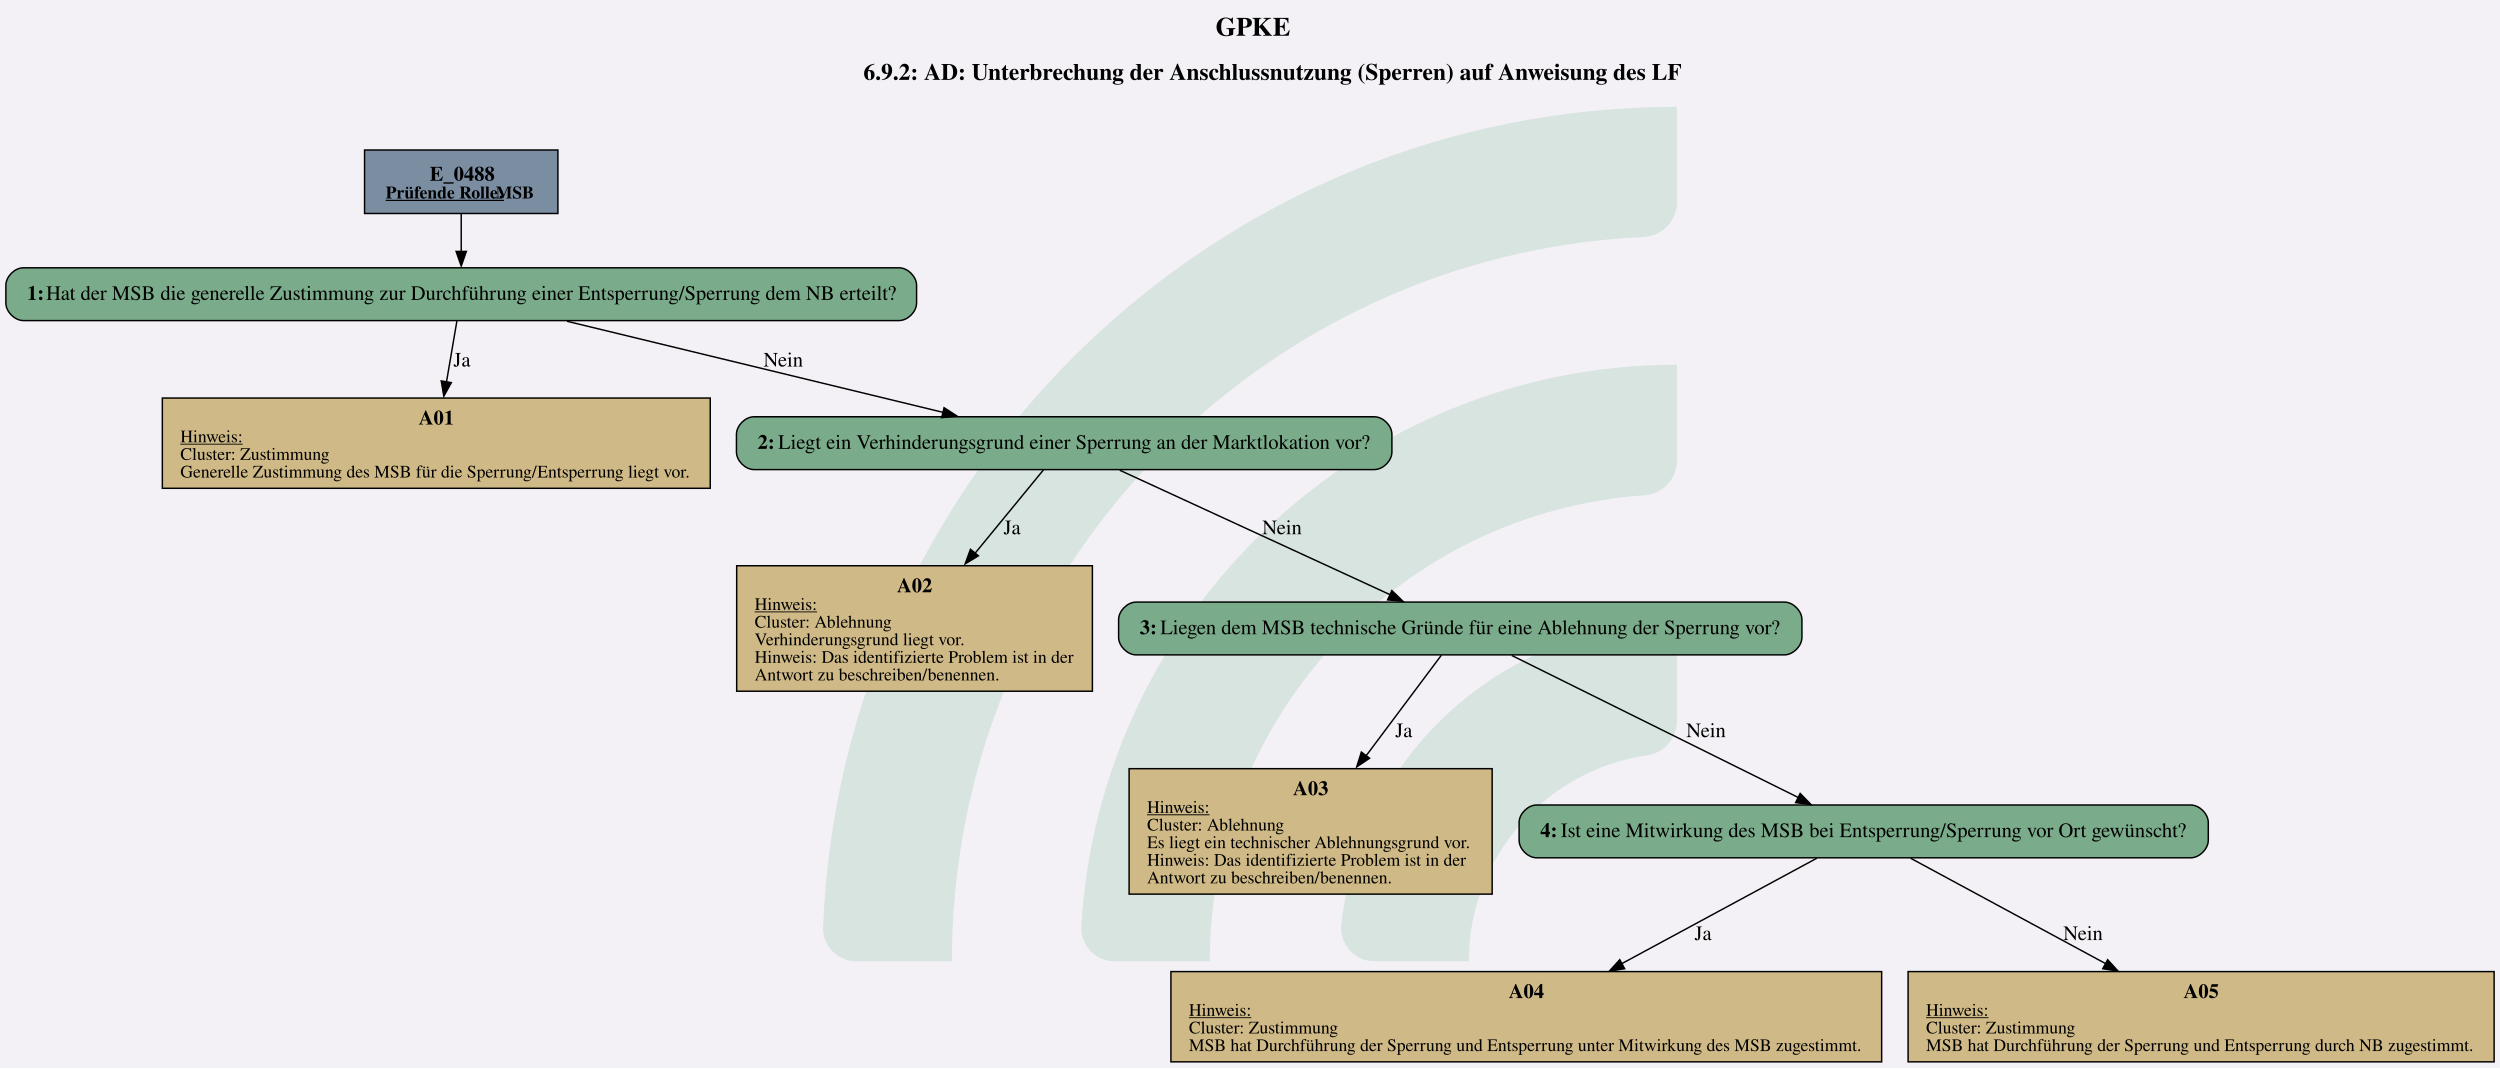
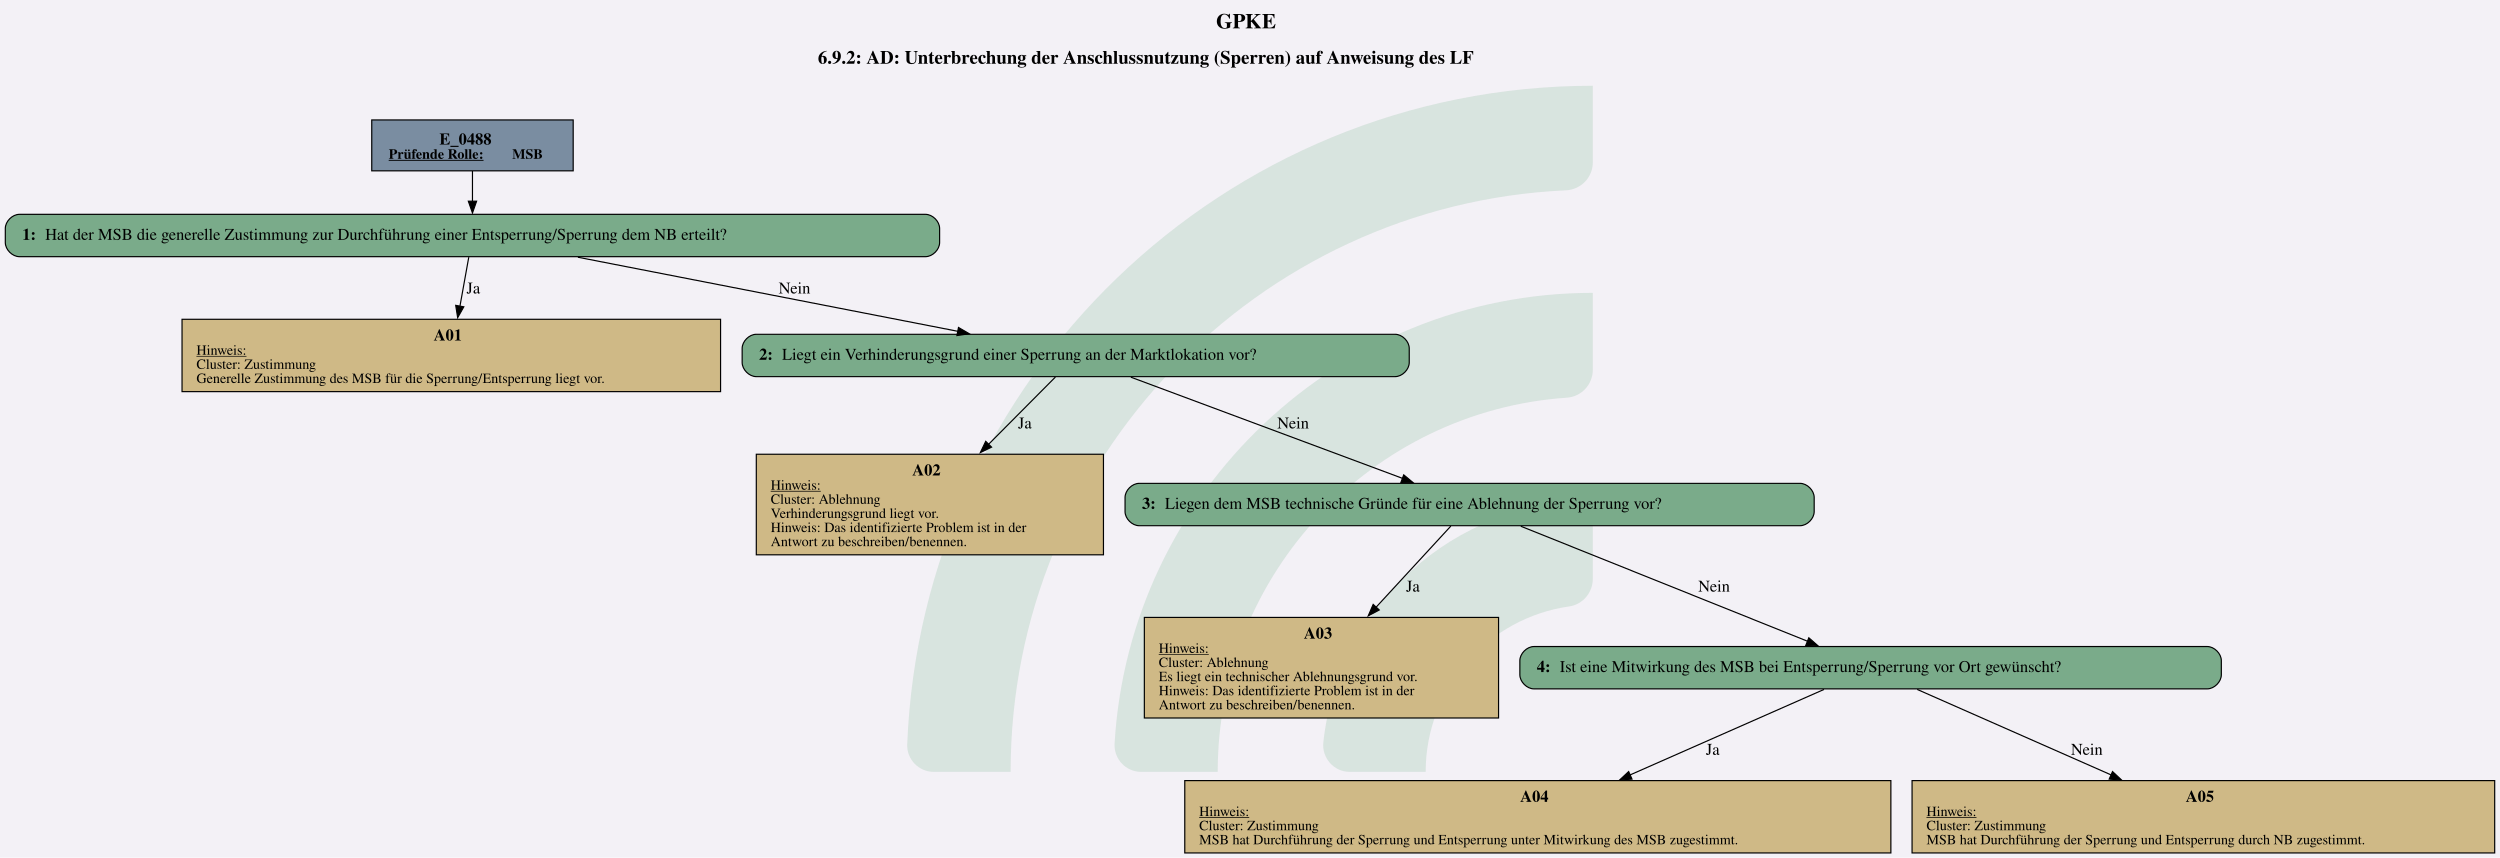
- <svg xmlns="http://www.w3.org/2000/svg" version="1.1" width="2272.0px" viewBox="0 0 2272.0 970.667" height="970.667px">
+ <svg xmlns="http://www.w3.org/2000/svg" version="1.1" width="2833.333px" viewBox="0 0 2833.333 972.0" height="972.0px">
  <g>
-     <svg version="1.1" width="2272.0px" viewBox="0 0 2272.0 970.667" height="970.667px">
-       <polygon fill="#f3f1f6" points="0,0 2272.0,0 2272.0,970.667 0,970.667" />
+     <svg version="1.1" width="2833.333px" viewBox="0 0 2833.333 972.0" height="972.0px">
+       <polygon fill="#f3f1f6" points="0,0 2833.333,0 2833.333,972.0 0,972.0" />
      <g>
-         <g transform="translate(748.0213, 97.06667) scale(1 1) translate(0, 0) scale(4.389952 4.389952) ">
+         <g transform="translate(1028.155, 97.2) scale(1 1) translate(0, 0) scale(4.395983 4.395983) ">
          <defs id="defs2">
            <clipPath clipPathUnits="userSpaceOnUse" id="clipPath23">
              <path d="M 0,568.156 H 579.236 V 0 H 0 Z" id="path21" />
            </clipPath>
          </defs>
          <g id="layer1" transform="translate(-16.54194,-55.30527)">
            <g id="g19" clip-path="url(#clipPath23)" transform="matrix(0.3527778,0,0,-0.3527778,0.01017023,243.7368)" style="opacity:0.2">
              <g id="g25" transform="translate(122.444,32.7195)">
                <path d="m 0,0 h -56.104 c -11,0 -19.898,9.123 -19.463,20.115 10.594,267.191 231.277,481.302 501.029,481.302 v -56.02 c 0,-10.98 -8.688,-19.892 -19.658,-20.393 C 180.29,414.697 0,228.005 0,0" style="fill:#6ead83;fill-opacity:1;fill-rule:nonzero;stroke:none" id="path27" />
              </g>
              <g id="g29" transform="translate(273.7828,32.7195)">
                <path d="m 0,0 h -55.926 c -11.228,0 -20.091,9.482 -19.435,20.69 10.744,183.439 163.389,329.388 349.485,329.388 v -56.263 c 0,-10.709 -8.273,-19.617 -18.957,-20.35 C 112.819,263.696 0,144.774 0,0" style="fill:#6ead83;fill-opacity:1;fill-rule:nonzero;stroke:none" id="path31" />
              </g>
              <g id="g33" transform="translate(425.7667,32.7195)">
                <path d="m 0,0 h -55.445 c -11.653,0 -20.604,10.17 -19.334,21.753 10.866,99.032 95.031,176.341 196.919,176.341 v -57.011 c 0,-10.046 -7.283,-18.755 -17.229,-20.165 C 45.688,112.522 0,61.497 0,0" style="fill:#6ead83;fill-opacity:1;fill-rule:nonzero;stroke:none" id="path35" />
              </g>
            </g>
          </g>
        </g>
-         <svg width="1704pt" height="728pt" viewBox="0.00 0.00 1704.14 727.56">
-           <g id="graph0" class="graph" transform="scale(1 1) rotate(0) translate(4 723.56)">
-             <text text-anchor="start" x="824.57" y="-699.46" font-family="Times,serif" font-weight="bold" font-size="18.00">GPKE</text>
-             <text text-anchor="start" x="584.57" y="-669.36" font-family="Times,serif" font-weight="bold" font-size="16.00">6.9.2: AD: Unterbrechung der Anschlussnutzung (Sperren) auf Anweisung des LF</text>
+         <svg width="2125pt" height="729pt" viewBox="0.00 0.00 2125.02 729.36">
+           <g id="graph0" class="graph" transform="scale(1 1) rotate(0) translate(4 725.36)">
+             <text text-anchor="start" x="1029.63" y="-701.26" font-family="Times,serif" font-weight="bold" font-size="18.00">GPKE</text>
+             <text text-anchor="start" x="691.01" y="-671.16" font-family="Times,serif" font-weight="bold" font-size="16.00">6.9.2: AD: Unterbrechung der Anschlussnutzung (Sperren) auf Anweisung des LF</text>
            <g id="node1" class="node">
-               <polygon fill="#7a8da1" stroke="black" points="376.3,-621.56 244.5,-621.56 244.5,-578.28 376.3,-578.28 376.3,-621.56" />
-               <text text-anchor="start" x="288.9" y="-600.62" font-family="Times,serif" font-weight="bold" font-size="14.00">E_0488</text>
-               <text text-anchor="start" x="258.9" y="-588.52" font-family="Times,serif" font-weight="bold" text-decoration="underline" font-size="12.00">Prüfende Rolle:</text>
-               <text text-anchor="start" x="333.9" y="-588.52" font-family="Times,serif" font-weight="bold" font-size="12.00"> MSB</text>
+               <polygon fill="#7a8da1" stroke="black" points="482.93,-623.36 311.63,-623.36 311.63,-580.08 482.93,-580.08 482.93,-623.36" />
+               <text text-anchor="start" x="369.15" y="-602.42" font-family="Times,serif" font-weight="bold" font-size="14.00">E_0488</text>
+               <text text-anchor="start" x="326.03" y="-590.32" font-family="Times,serif" font-weight="bold" text-decoration="underline" font-size="12.00">Prüfende Rolle:</text>
+               <text text-anchor="start" x="431.03" y="-590.32" font-family="Times,serif" font-weight="bold" font-size="12.00"> MSB</text>
            </g>
            <g id="node2" class="node">
-               <path fill="#7aab8a" stroke="black" d="M608.8,-541.28C608.8,-541.28 12,-541.28 12,-541.28 6,-541.28 0,-535.28 0,-529.28 0,-529.28 0,-517.28 0,-517.28 0,-511.28 6,-505.28 12,-505.28 12,-505.28 608.8,-505.28 608.8,-505.28 614.8,-505.28 620.8,-511.28 620.8,-517.28 620.8,-517.28 620.8,-529.28 620.8,-529.28 620.8,-535.28 614.8,-541.28 608.8,-541.28" />
-               <text text-anchor="start" x="14.4" y="-519.38" font-family="Times,serif" font-weight="bold" font-size="14.00">1: </text>
-               <text text-anchor="start" x="27.4" y="-519.38" font-family="Times,serif" font-size="14.00">Hat der MSB die generelle Zustimmung zur Durchführung einer Entsperrung/Sperrung dem NB erteilt?</text>
+               <path fill="#7aab8a" stroke="black" d="M782.55,-543.08C782.55,-543.08 12,-543.08 12,-543.08 6,-543.08 0,-537.08 0,-531.08 0,-531.08 0,-519.08 0,-519.08 0,-513.08 6,-507.08 12,-507.08 12,-507.08 782.55,-507.08 782.55,-507.08 788.55,-507.08 794.55,-513.08 794.55,-519.08 794.55,-519.08 794.55,-531.08 794.55,-531.08 794.55,-537.08 788.55,-543.08 782.55,-543.08" />
+               <text text-anchor="start" x="14.4" y="-521.4" font-family="Times,serif" font-weight="bold" font-size="14.00">1: </text>
+               <text text-anchor="start" x="33.9" y="-521.4" font-family="Times,serif" font-size="14.00">Hat der MSB die generelle Zustimmung zur Durchführung einer Entsperrung/Sperrung dem NB erteilt?</text>
            </g>
            <g id="edge1" class="edge">
-               <path fill="none" stroke="black" d="M310.4,-578.13C310.4,-570.09 310.4,-560.77 310.4,-552.17" />
-               <polygon fill="black" stroke="black" points="313.9,-552.44 310.4,-542.44 306.9,-552.44 313.9,-552.44" />
+               <path fill="none" stroke="black" d="M397.28,-579.93C397.28,-571.89 397.28,-562.57 397.28,-553.97" />
+               <polygon fill="black" stroke="black" points="400.78,-554.24 397.28,-544.24 393.78,-554.24 400.78,-554.24" />
            </g>
            <g id="node3" class="node">
-               <polygon fill="#cfb986" stroke="black" points="480.14,-452.48 106.66,-452.48 106.66,-390.96 480.14,-390.96 480.14,-452.48" />
-               <text text-anchor="start" x="281.4" y="-434.42" font-family="Times,serif" font-weight="bold" font-size="14.00">A01</text>
-               <text text-anchor="start" x="118.9" y="-422.32" font-family="Times,serif" text-decoration="underline" font-size="12.00">Hinweis:</text>
-               <text text-anchor="start" x="118.9" y="-410.32" font-family="Times,serif" font-size="12.00">Cluster: Zustimmung</text>
-               <text text-anchor="start" x="118.9" y="-398.32" font-family="Times,serif" font-size="12.00">Generelle Zustimmung des MSB für die Sperrung/Entsperrung liegt vor.</text>
+               <polygon fill="#cfb986" stroke="black" points="608.27,-453.83 150.29,-453.83 150.29,-392.31 608.27,-392.31 608.27,-453.83" />
+               <text text-anchor="start" x="364.28" y="-435.77" font-family="Times,serif" font-weight="bold" font-size="14.00">A01</text>
+               <text text-anchor="start" x="162.53" y="-423.67" font-family="Times,serif" text-decoration="underline" font-size="12.00">Hinweis:</text>
+               <text text-anchor="start" x="162.53" y="-411.67" font-family="Times,serif" font-size="12.00">Cluster: Zustimmung</text>
+               <text text-anchor="start" x="162.53" y="-399.67" font-family="Times,serif" font-size="12.00">Generelle Zustimmung des MSB für die Sperrung/Entsperrung liegt vor.</text>
            </g>
            <g id="edge2" class="edge">
-               <path fill="none" stroke="black" d="M307.44,-504.94C305.48,-493.48 302.83,-477.97 300.36,-463.51" />
-               <polygon fill="black" stroke="black" points="303.66,-463 298.53,-453.73 296.76,-464.18 303.66,-463" />
-               <text text-anchor="middle" x="310.9" y="-473.98" font-family="Times,serif" font-size="14.00">Ja</text>
+               <path fill="none" stroke="black" d="M394.14,-506.66C392.07,-495.15 389.26,-479.57 386.65,-465.04" />
+               <polygon fill="black" stroke="black" points="389.92,-464.44 384.7,-455.22 383.03,-465.68 389.92,-464.44" />
+               <text text-anchor="middle" x="398.03" y="-475.78" font-family="Times,serif" font-size="14.00">Ja</text>
            </g>
            <g id="node4" class="node">
-               <path fill="#7aab8a" stroke="black" d="M932.8,-439.72C932.8,-439.72 510,-439.72 510,-439.72 504,-439.72 498,-433.72 498,-427.72 498,-427.72 498,-415.72 498,-415.72 498,-409.72 504,-403.72 510,-403.72 510,-403.72 932.8,-403.72 932.8,-403.72 938.8,-403.72 944.8,-409.72 944.8,-415.72 944.8,-415.72 944.8,-427.72 944.8,-427.72 944.8,-433.72 938.8,-439.72 932.8,-439.72" />
-               <text text-anchor="start" x="512.4" y="-417.82" font-family="Times,serif" font-weight="bold" font-size="14.00">2: </text>
-               <text text-anchor="start" x="526.4" y="-417.82" font-family="Times,serif" font-size="14.00">Liegt ein Verhinderungsgrund einer Sperrung an der Marktlokation vor?</text>
+               <path fill="#7aab8a" stroke="black" d="M1181.93,-441.07C1181.93,-441.07 638.63,-441.07 638.63,-441.07 632.63,-441.07 626.63,-435.07 626.63,-429.07 626.63,-429.07 626.63,-417.07 626.63,-417.07 626.63,-411.07 632.63,-405.07 638.63,-405.07 638.63,-405.07 1181.93,-405.07 1181.93,-405.07 1187.93,-405.07 1193.93,-411.07 1193.93,-417.07 1193.93,-417.07 1193.93,-429.07 1193.93,-429.07 1193.93,-435.07 1187.93,-441.07 1181.93,-441.07" />
+               <text text-anchor="start" x="641.03" y="-419.39" font-family="Times,serif" font-weight="bold" font-size="14.00">2: </text>
+               <text text-anchor="start" x="660.53" y="-419.39" font-family="Times,serif" font-size="14.00">Liegt ein Verhinderungsgrund einer Sperrung an der Marktlokation vor?</text>
            </g>
            <g id="edge3" class="edge">
-               <path fill="none" stroke="black" d="M382.46,-504.82C454.14,-487.46 563.98,-460.85 639.07,-442.66" />
-               <polygon fill="black" stroke="black" points="639.53,-445.91 648.42,-440.16 637.88,-439.11 639.53,-445.91" />
-               <text text-anchor="middle" x="529.9" y="-473.98" font-family="Times,serif" font-size="14.00">Nein</text>
+               <path fill="none" stroke="black" d="M486.93,-506.6C577.22,-489 716.24,-461.9 810.11,-443.6" />
+               <polygon fill="black" stroke="black" points="810.61,-446.87 819.76,-441.52 809.27,-440 810.61,-446.87" />
+               <text text-anchor="middle" x="671.15" y="-475.78" font-family="Times,serif" font-size="14.00">Nein</text>
            </g>
            <g id="node5" class="node">
-               <polygon fill="#cfb986" stroke="black" points="740.64,-338.16 498.16,-338.16 498.16,-252.64 740.64,-252.64 740.64,-338.16" />
-               <text text-anchor="start" x="607.4" y="-320.1" font-family="Times,serif" font-weight="bold" font-size="14.00">A02</text>
-               <text text-anchor="start" x="510.4" y="-308" font-family="Times,serif" text-decoration="underline" font-size="12.00">Hinweis:</text>
-               <text text-anchor="start" x="510.4" y="-296" font-family="Times,serif" font-size="12.00">Cluster: Ablehnung</text>
-               <text text-anchor="start" x="510.4" y="-284" font-family="Times,serif" font-size="12.00">Verhinderungsgrund liegt vor.</text>
-               <text text-anchor="start" x="510.4" y="-272" font-family="Times,serif" font-size="12.00">Hinweis: Das identifizierte Problem ist in der</text>
-               <text text-anchor="start" x="510.4" y="-260" font-family="Times,serif" font-size="12.00"> Antwort zu beschreiben/benennen.</text>
+               <polygon fill="#cfb986" stroke="black" points="933.89,-339.06 638.66,-339.06 638.66,-253.54 933.89,-253.54 933.89,-339.06" />
+               <text text-anchor="start" x="771.28" y="-321" font-family="Times,serif" font-weight="bold" font-size="14.00">A02</text>
+               <text text-anchor="start" x="650.9" y="-308.9" font-family="Times,serif" text-decoration="underline" font-size="12.00">Hinweis:</text>
+               <text text-anchor="start" x="650.9" y="-296.9" font-family="Times,serif" font-size="12.00">Cluster: Ablehnung</text>
+               <text text-anchor="start" x="650.9" y="-284.9" font-family="Times,serif" font-size="12.00">Verhinderungsgrund liegt vor.</text>
+               <text text-anchor="start" x="650.9" y="-272.9" font-family="Times,serif" font-size="12.00">Hinweis: Das identifizierte Problem ist in der</text>
+               <text text-anchor="start" x="650.9" y="-260.9" font-family="Times,serif" font-size="12.00"> Antwort zu beschreiben/benennen.</text>
            </g>
            <g id="edge4" class="edge">
-               <path fill="none" stroke="black" d="M707.22,-403.43C695.2,-388.78 677.33,-367 660.84,-346.91" />
-               <polygon fill="black" stroke="black" points="662.93,-344.94 653.88,-339.43 657.52,-349.38 662.93,-344.94" />
-               <text text-anchor="middle" x="685.9" y="-359.66" font-family="Times,serif" font-size="14.00">Ja</text>
+               <path fill="none" stroke="black" d="M893.03,-404.72C878.22,-389.82 856.11,-367.57 835.85,-347.19" />
+               <polygon fill="black" stroke="black" points="838.73,-345.11 829.2,-340.48 833.76,-350.04 838.73,-345.11" />
+               <text text-anchor="middle" x="867.03" y="-361.01" font-family="Times,serif" font-size="14.00">Ja</text>
            </g>
            <g id="node6" class="node">
-               <path fill="#7aab8a" stroke="black" d="M1212.3,-313.4C1212.3,-313.4 770.5,-313.4 770.5,-313.4 764.5,-313.4 758.5,-307.4 758.5,-301.4 758.5,-301.4 758.5,-289.4 758.5,-289.4 758.5,-283.4 764.5,-277.4 770.5,-277.4 770.5,-277.4 1212.3,-277.4 1212.3,-277.4 1218.3,-277.4 1224.3,-283.4 1224.3,-289.4 1224.3,-289.4 1224.3,-301.4 1224.3,-301.4 1224.3,-307.4 1218.3,-313.4 1212.3,-313.4" />
-               <text text-anchor="start" x="772.9" y="-291.5" font-family="Times,serif" font-weight="bold" font-size="14.00">3: </text>
-               <text text-anchor="start" x="786.9" y="-291.5" font-family="Times,serif" font-size="14.00">Liegen dem MSB technische Gründe für eine Ablehnung der Sperrung vor?</text>
+               <path fill="#7aab8a" stroke="black" d="M1526.3,-314.3C1526.3,-314.3 964.25,-314.3 964.25,-314.3 958.25,-314.3 952.25,-308.3 952.25,-302.3 952.25,-302.3 952.25,-290.3 952.25,-290.3 952.25,-284.3 958.25,-278.3 964.25,-278.3 964.25,-278.3 1526.3,-278.3 1526.3,-278.3 1532.3,-278.3 1538.3,-284.3 1538.3,-290.3 1538.3,-290.3 1538.3,-302.3 1538.3,-302.3 1538.3,-308.3 1532.3,-314.3 1526.3,-314.3" />
+               <text text-anchor="start" x="966.65" y="-292.62" font-family="Times,serif" font-weight="bold" font-size="14.00">3: </text>
+               <text text-anchor="start" x="986.15" y="-292.62" font-family="Times,serif" font-size="14.00">Liegen dem MSB technische Gründe für eine Ablehnung der Sperrung vor?</text>
            </g>
            <g id="edge5" class="edge">
-               <path fill="none" stroke="black" d="M759.23,-403.3C807.49,-381.08 891.01,-342.62 943.62,-318.4" />
-               <polygon fill="black" stroke="black" points="944.77,-321.26 952.39,-313.9 941.85,-314.9 944.77,-321.26" />
-               <text text-anchor="middle" x="869.9" y="-359.66" font-family="Times,serif" font-size="14.00">Nein</text>
+               <path fill="none" stroke="black" d="M957.21,-404.59C1017.8,-382.02 1123.18,-342.78 1188.3,-318.52" />
+               <polygon fill="black" stroke="black" points="1189.24,-321.53 1197.39,-314.76 1186.8,-314.97 1189.24,-321.53" />
+               <text text-anchor="middle" x="1095.15" y="-361.01" font-family="Times,serif" font-size="14.00">Nein</text>
            </g>
            <g id="node7" class="node">
-               <polygon fill="#cfb986" stroke="black" points="1013.14,-199.84 765.66,-199.84 765.66,-114.32 1013.14,-114.32 1013.14,-199.84" />
-               <text text-anchor="start" x="877.4" y="-181.78" font-family="Times,serif" font-weight="bold" font-size="14.00">A03</text>
-               <text text-anchor="start" x="777.9" y="-169.68" font-family="Times,serif" text-decoration="underline" font-size="12.00">Hinweis:</text>
-               <text text-anchor="start" x="777.9" y="-157.68" font-family="Times,serif" font-size="12.00">Cluster: Ablehnung</text>
-               <text text-anchor="start" x="777.9" y="-145.68" font-family="Times,serif" font-size="12.00">Es liegt ein technischer Ablehnungsgrund vor.</text>
-               <text text-anchor="start" x="777.9" y="-133.68" font-family="Times,serif" font-size="12.00">Hinweis: Das identifizierte Problem ist in der</text>
-               <text text-anchor="start" x="777.9" y="-121.68" font-family="Times,serif" font-size="12.00"> Antwort zu beschreiben/benennen.</text>
+               <polygon fill="#cfb986" stroke="black" points="1269.89,-200.29 968.66,-200.29 968.66,-114.77 1269.89,-114.77 1269.89,-200.29" />
+               <text text-anchor="start" x="1104.28" y="-182.23" font-family="Times,serif" font-weight="bold" font-size="14.00">A03</text>
+               <text text-anchor="start" x="980.9" y="-170.13" font-family="Times,serif" text-decoration="underline" font-size="12.00">Hinweis:</text>
+               <text text-anchor="start" x="980.9" y="-158.13" font-family="Times,serif" font-size="12.00">Cluster: Ablehnung</text>
+               <text text-anchor="start" x="980.9" y="-146.13" font-family="Times,serif" font-size="12.00">Es liegt ein technischer Ablehnungsgrund vor.</text>
+               <text text-anchor="start" x="980.9" y="-134.13" font-family="Times,serif" font-size="12.00">Hinweis: Das identifizierte Problem ist in der</text>
+               <text text-anchor="start" x="980.9" y="-122.13" font-family="Times,serif" font-size="12.00"> Antwort zu beschreiben/benennen.</text>
            </g>
            <g id="edge6" class="edge">
-               <path fill="none" stroke="black" d="M978.48,-277.13C965.64,-259.97 945.31,-232.8 927.31,-208.75" />
-               <polygon fill="black" stroke="black" points="929.6,-206.96 920.81,-201.05 923.99,-211.16 929.6,-206.96" />
-               <text text-anchor="middle" x="952.9" y="-221.34" font-family="Times,serif" font-size="14.00">Ja</text>
+               <path fill="none" stroke="black" d="M1229.32,-277.98C1213.24,-260.53 1187.68,-232.78 1165.23,-208.42" />
+               <polygon fill="black" stroke="black" points="1168.42,-206.63 1159.07,-201.64 1163.27,-211.37 1168.42,-206.63" />
+               <text text-anchor="middle" x="1197.03" y="-222.24" font-family="Times,serif" font-size="14.00">Ja</text>
            </g>
            <g id="node8" class="node">
-               <path fill="#7aab8a" stroke="black" d="M1489.3,-175.08C1489.3,-175.08 1043.5,-175.08 1043.5,-175.08 1037.5,-175.08 1031.5,-169.08 1031.5,-163.08 1031.5,-163.08 1031.5,-151.08 1031.5,-151.08 1031.5,-145.08 1037.5,-139.08 1043.5,-139.08 1043.5,-139.08 1489.3,-139.08 1489.3,-139.08 1495.3,-139.08 1501.3,-145.08 1501.3,-151.08 1501.3,-151.08 1501.3,-163.08 1501.3,-163.08 1501.3,-169.08 1495.3,-175.08 1489.3,-175.08" />
-               <text text-anchor="start" x="1045.9" y="-153.18" font-family="Times,serif" font-weight="bold" font-size="14.00">4: </text>
-               <text text-anchor="start" x="1059.9" y="-153.18" font-family="Times,serif" font-size="14.00">Ist eine Mitwirkung des MSB bei Entsperrung/Sperrung vor Ort gewünscht?</text>
+               <path fill="#7aab8a" stroke="black" d="M1872.55,-175.53C1872.55,-175.53 1300,-175.53 1300,-175.53 1294,-175.53 1288,-169.53 1288,-163.53 1288,-163.53 1288,-151.53 1288,-151.53 1288,-145.53 1294,-139.53 1300,-139.53 1300,-139.53 1872.55,-139.53 1872.55,-139.53 1878.55,-139.53 1884.55,-145.53 1884.55,-151.53 1884.55,-151.53 1884.55,-163.53 1884.55,-163.53 1884.55,-169.53 1878.55,-175.53 1872.55,-175.53" />
+               <text text-anchor="start" x="1302.4" y="-153.85" font-family="Times,serif" font-weight="bold" font-size="14.00">4: </text>
+               <text text-anchor="start" x="1321.9" y="-153.85" font-family="Times,serif" font-size="14.00">Ist eine Mitwirkung des MSB bei Entsperrung/Sperrung vor Ort gewünscht?</text>
            </g>
            <g id="edge7" class="edge">
-               <path fill="none" stroke="black" d="M1026.51,-277C1076.26,-252.33 1167.28,-207.21 1221.77,-180.2" />
-               <polygon fill="black" stroke="black" points="1223.1,-182.96 1230.5,-175.38 1219.99,-176.69 1223.1,-182.96" />
-               <text text-anchor="middle" x="1158.9" y="-221.34" font-family="Times,serif" font-size="14.00">Nein</text>
+               <path fill="none" stroke="black" d="M1288.81,-277.84C1351.06,-252.87 1465.4,-207.01 1532.74,-180" />
+               <polygon fill="black" stroke="black" points="1533.75,-182.97 1541.73,-175.99 1531.15,-176.47 1533.75,-182.97" />
+               <text text-anchor="middle" x="1453.15" y="-222.24" font-family="Times,serif" font-size="14.00">Nein</text>
            </g>
            <g id="node9" class="node">
-               <polygon fill="#cfb986" stroke="black" points="1278.64,-61.52 794.16,-61.52 794.16,0 1278.64,0 1278.64,-61.52" />
-               <text text-anchor="start" x="1024.4" y="-43.46" font-family="Times,serif" font-weight="bold" font-size="14.00">A04</text>
-               <text text-anchor="start" x="806.4" y="-31.36" font-family="Times,serif" text-decoration="underline" font-size="12.00">Hinweis:</text>
-               <text text-anchor="start" x="806.4" y="-19.36" font-family="Times,serif" font-size="12.00">Cluster: Zustimmung</text>
-               <text text-anchor="start" x="806.4" y="-7.36" font-family="Times,serif" font-size="12.00">MSB hat Durchführung der Sperrung und Entsperrung unter Mitwirkung des MSB zugestimmt.</text>
+               <polygon fill="#cfb986" stroke="black" points="1603.52,-61.52 1003.04,-61.52 1003.04,0 1603.52,0 1603.52,-61.52" />
+               <text text-anchor="start" x="1288.28" y="-43.46" font-family="Times,serif" font-weight="bold" font-size="14.00">A04</text>
+               <text text-anchor="start" x="1015.28" y="-31.36" font-family="Times,serif" text-decoration="underline" font-size="12.00">Hinweis:</text>
+               <text text-anchor="start" x="1015.28" y="-19.36" font-family="Times,serif" font-size="12.00">Cluster: Zustimmung</text>
+               <text text-anchor="start" x="1015.28" y="-7.36" font-family="Times,serif" font-size="12.00">MSB hat Durchführung der Sperrung und Entsperrung unter Mitwirkung des MSB zugestimmt.</text>
            </g>
            <g id="edge8" class="edge">
-               <path fill="none" stroke="black" d="M1234.42,-138.79C1200.22,-120.31 1145.05,-90.49 1101.62,-67.01" />
-               <polygon fill="black" stroke="black" points="1103.45,-63.48 1092.98,-61.8 1100.12,-69.64 1103.45,-63.48" />
-               <text text-anchor="middle" x="1156.9" y="-83.02" font-family="Times,serif" font-size="14.00">Ja</text>
+               <path fill="none" stroke="black" d="M1546.63,-139.05C1504.02,-120.27 1435.21,-89.93 1381.61,-66.3" />
+               <polygon fill="black" stroke="black" points="1383.36,-62.8 1372.79,-61.97 1380.53,-69.21 1383.36,-62.8" />
+               <text text-anchor="middle" x="1452.03" y="-83.47" font-family="Times,serif" font-size="14.00">Ja</text>
            </g>
            <g id="node10" class="node">
-               <polygon fill="#cfb986" stroke="black" points="1696.14,-61.52 1296.66,-61.52 1296.66,0 1696.14,0 1696.14,-61.52" />
-               <text text-anchor="start" x="1484.4" y="-43.46" font-family="Times,serif" font-weight="bold" font-size="14.00">A05</text>
-               <text text-anchor="start" x="1308.9" y="-31.36" font-family="Times,serif" text-decoration="underline" font-size="12.00">Hinweis:</text>
-               <text text-anchor="start" x="1308.9" y="-19.36" font-family="Times,serif" font-size="12.00">Cluster: Zustimmung</text>
-               <text text-anchor="start" x="1308.9" y="-7.36" font-family="Times,serif" font-size="12.00">MSB hat Durchführung der Sperrung und Entsperrung durch NB zugestimmt.</text>
+               <polygon fill="#cfb986" stroke="black" points="2117.02,-61.52 1621.54,-61.52 1621.54,0 2117.02,0 2117.02,-61.52" />
+               <text text-anchor="start" x="1854.28" y="-43.46" font-family="Times,serif" font-weight="bold" font-size="14.00">A05</text>
+               <text text-anchor="start" x="1633.78" y="-31.36" font-family="Times,serif" text-decoration="underline" font-size="12.00">Hinweis:</text>
+               <text text-anchor="start" x="1633.78" y="-19.36" font-family="Times,serif" font-size="12.00">Cluster: Zustimmung</text>
+               <text text-anchor="start" x="1633.78" y="-7.36" font-family="Times,serif" font-size="12.00">MSB hat Durchführung der Sperrung und Entsperrung durch NB zugestimmt.</text>
            </g>
            <g id="edge9" class="edge">
-               <path fill="none" stroke="black" d="M1298.38,-138.79C1332.58,-120.31 1387.75,-90.49 1431.18,-67.01" />
-               <polygon fill="black" stroke="black" points="1432.68,-69.64 1439.82,-61.8 1429.35,-63.48 1432.68,-69.64" />
-               <text text-anchor="middle" x="1415.9" y="-83.02" font-family="Times,serif" font-size="14.00">Nein</text>
+               <path fill="none" stroke="black" d="M1625.92,-139.05C1668.53,-120.27 1737.34,-89.93 1790.94,-66.3" />
+               <polygon fill="black" stroke="black" points="1792.02,-69.21 1799.76,-61.97 1789.19,-62.8 1792.02,-69.21" />
+               <text text-anchor="middle" x="1770.15" y="-83.47" font-family="Times,serif" font-size="14.00">Nein</text>
            </g>
          </g>
        </svg>
      </g>
    </svg>
  </g>
</svg>
